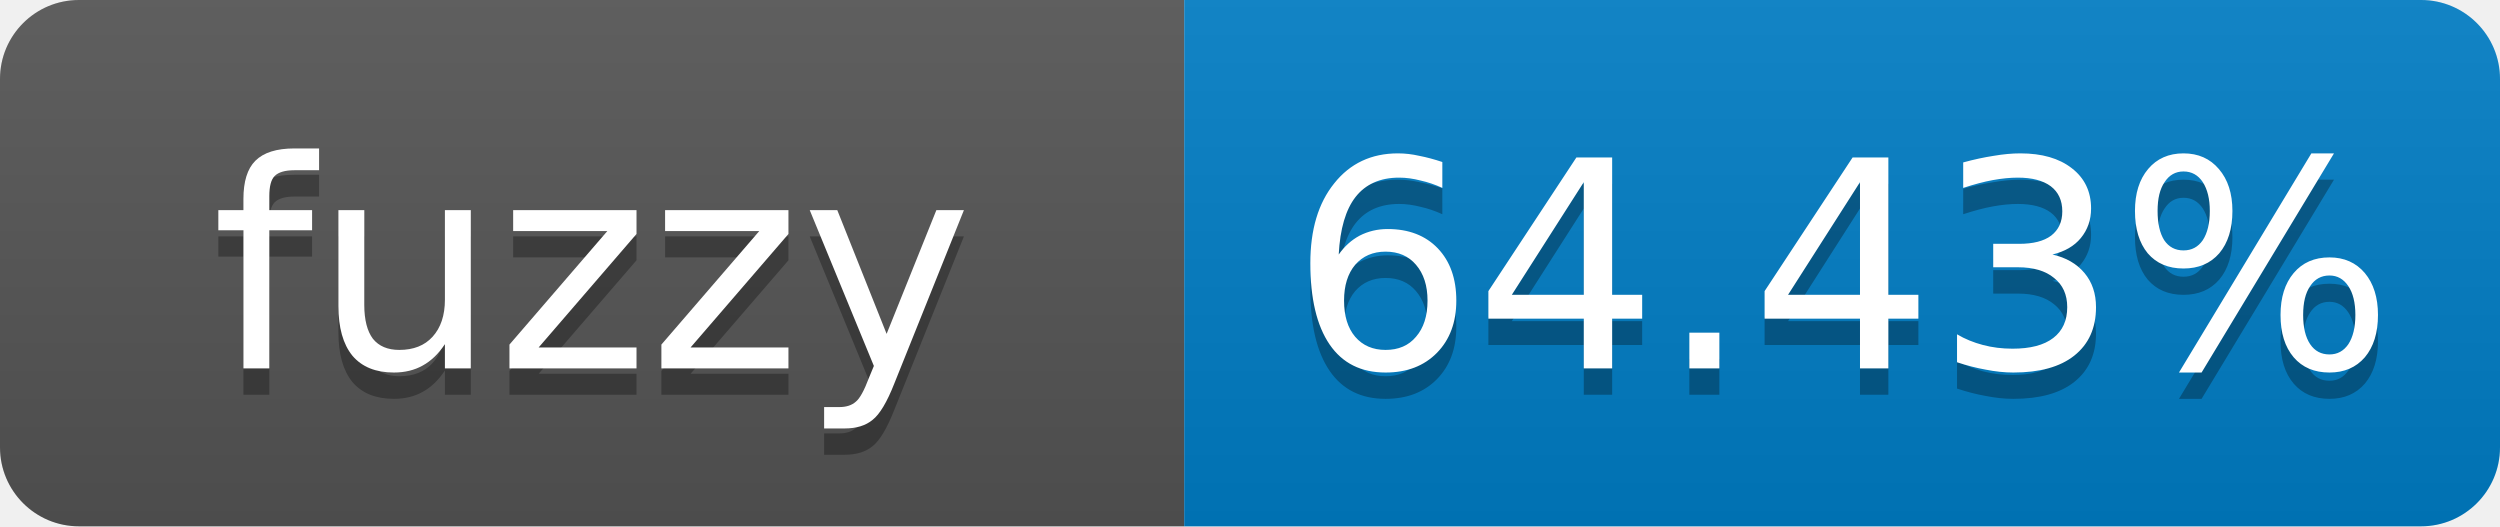
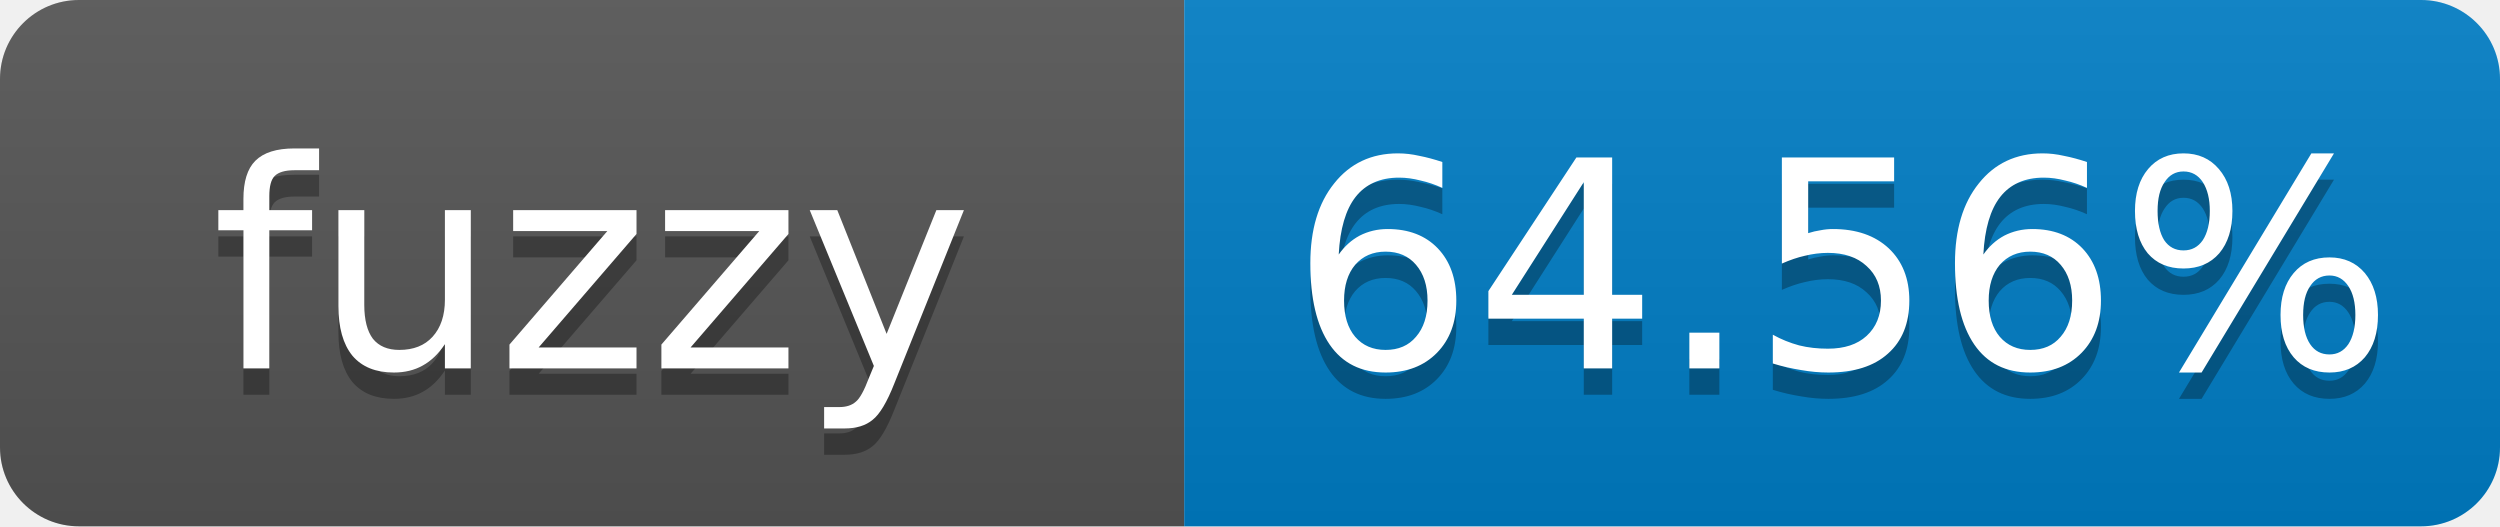
- <svg xmlns="http://www.w3.org/2000/svg" width="95" height="20" role="img" aria-label="fuzzy: 64.43%">
+ <svg xmlns="http://www.w3.org/2000/svg" width="95" height="20" role="img" aria-label="fuzzy: 64.56%">
  <linearGradient id="s" x2="0" y2="100%">
    <stop offset="0" stop-color="#bbb" stop-opacity=".1" />
    <stop offset="1" stop-opacity=".1" />
  </linearGradient>
  <clipPath id="r">
    <rect width="95" height="20" rx="3" fill="#fff" />
  </clipPath>
  <g clip-path="url(#r)">
    <rect width="45" height="20" fill="#555" />
    <rect x="45" width="50" height="20" fill="#007ec6" />
    <rect width="95" height="20" fill="url(#s)" />
  </g>
  <g fill="#fff" text-anchor="middle" font-family="Verdana,Geneva,DejaVu Sans,sans-serif" font-size="11">
    <text x="22.5" y="15" fill="#010101" fill-opacity=".3">fuzzy</text>
    <text x="22.5" y="14">fuzzy</text>
-     <text x="70" y="15" fill="#010101" fill-opacity=".3">64.43%</text>
-     <text x="70" y="14">64.43%</text>
+     <text x="70" y="15" fill="#010101" fill-opacity=".3">64.56%</text>
+     <text x="70" y="14">64.56%</text>
  </g>
</svg>
